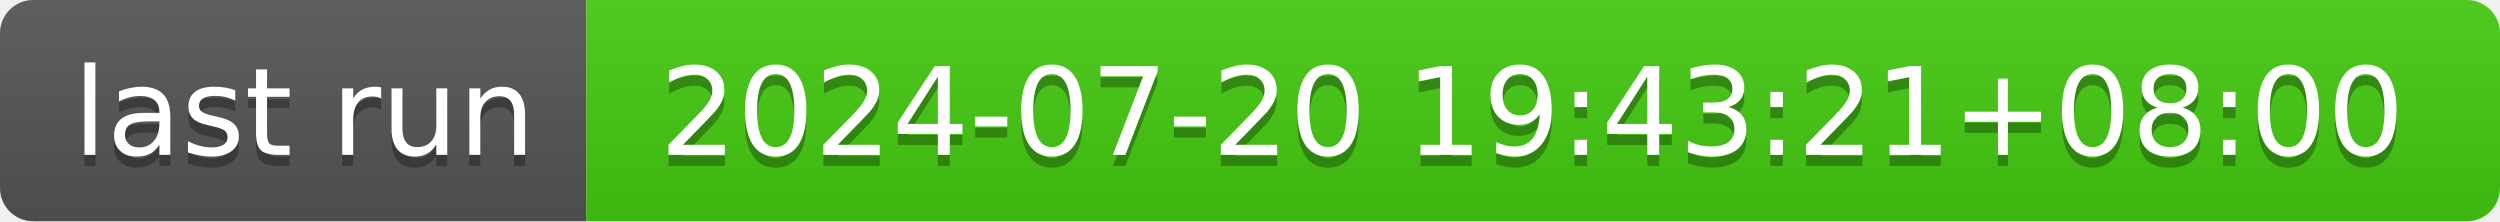
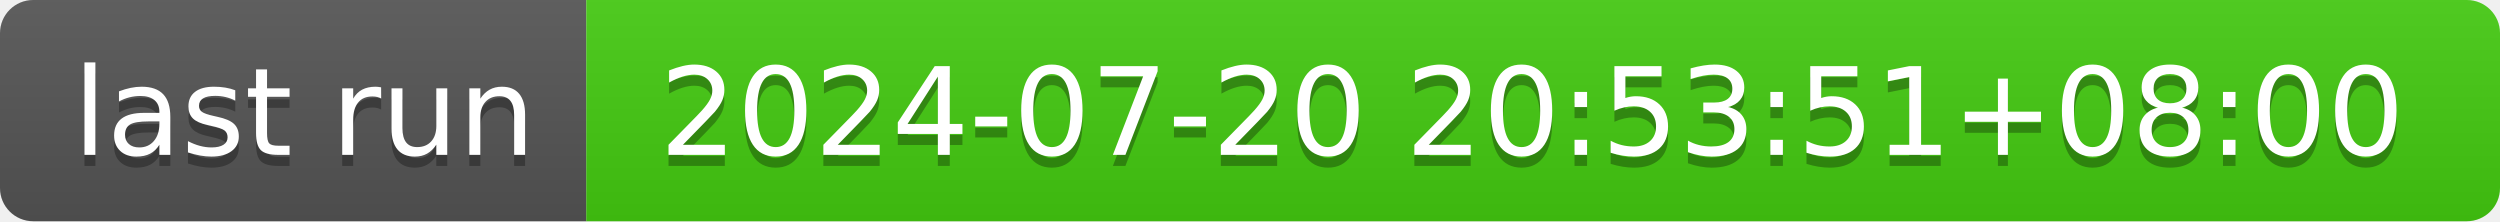
- <svg xmlns="http://www.w3.org/2000/svg" width="226" height="20" role="img" aria-label="last run: 2024-07-20 19:43:21+08:00">
+ <svg xmlns="http://www.w3.org/2000/svg" width="226" height="20" role="img" aria-label="last run: 2024-07-20 20:53:51+08:00">
  <linearGradient id="s" x2="0" y2="100%">
    <stop offset="0" stop-color="#bbb" stop-opacity=".1" />
    <stop offset="1" stop-opacity=".1" />
  </linearGradient>
  <clipPath id="r">
    <rect width="226" height="20" rx="3" fill="#fff" />
  </clipPath>
  <g clip-path="url(#r)">
    <rect width="53" height="20" fill="#555" />
    <rect x="53" width="173" height="20" fill="#4c1" />
    <rect width="226" height="20" fill="url(#s)" />
  </g>
  <g fill="#fff" text-anchor="middle" font-family="Verdana,Geneva,DejaVu Sans,sans-serif" text-rendering="geometricPrecision" font-size="110">
    <text aria-hidden="true" x="275" y="150" fill="#010101" fill-opacity=".3" transform="scale(.1)" textLength="430">last run</text>
    <text x="275" y="140" transform="scale(.1)" fill="#fff" textLength="430">last run</text>
-     <text aria-hidden="true" x="1385" y="150" fill="#010101" fill-opacity=".3" transform="scale(.1)" textLength="1630">2024-07-20 19:43:21+08:00</text>
-     <text x="1385" y="140" transform="scale(.1)" fill="#fff" textLength="1630">2024-07-20 19:43:21+08:00</text>
+     <text aria-hidden="true" x="1385" y="150" fill="#010101" fill-opacity=".3" transform="scale(.1)" textLength="1630">2024-07-20 20:53:51+08:00</text>
+     <text x="1385" y="140" transform="scale(.1)" fill="#fff" textLength="1630">2024-07-20 20:53:51+08:00</text>
  </g>
</svg>
